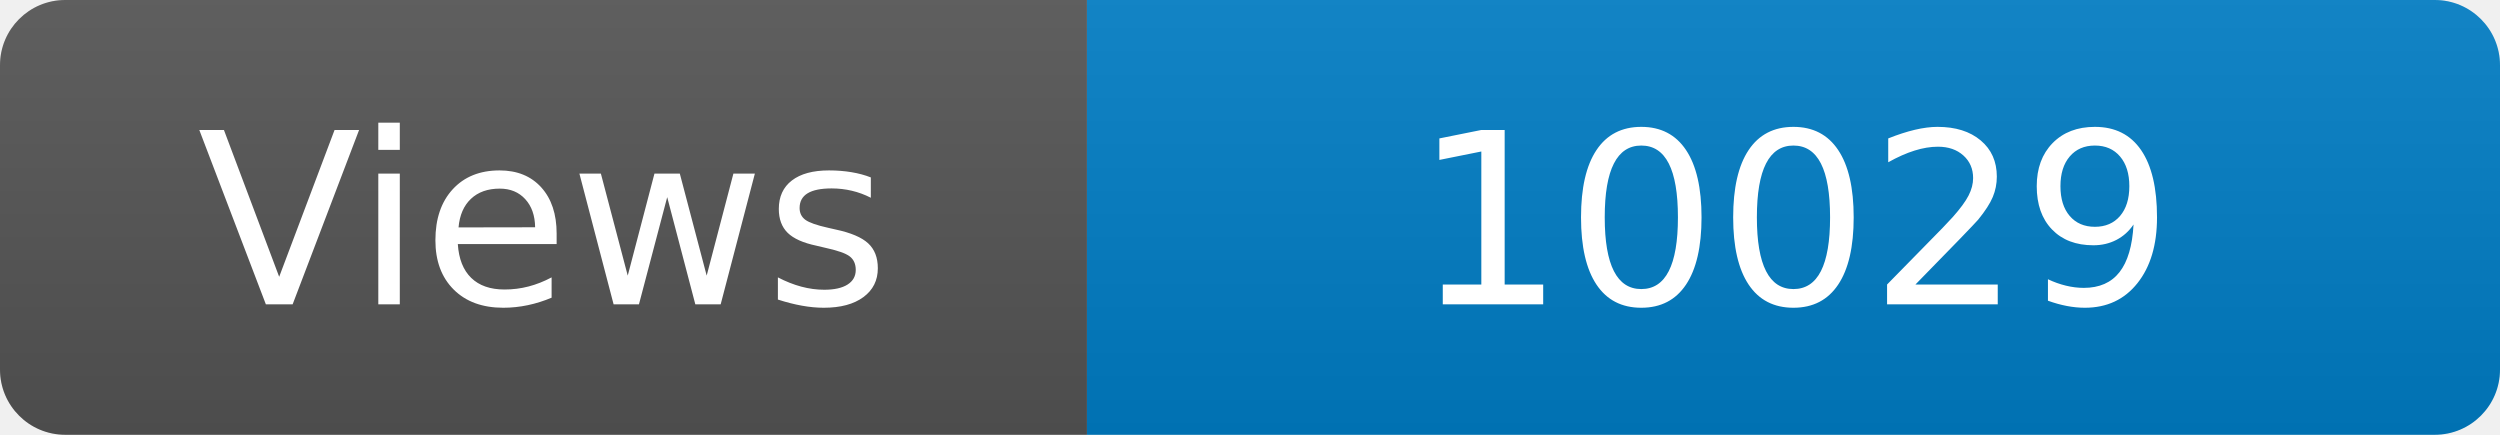
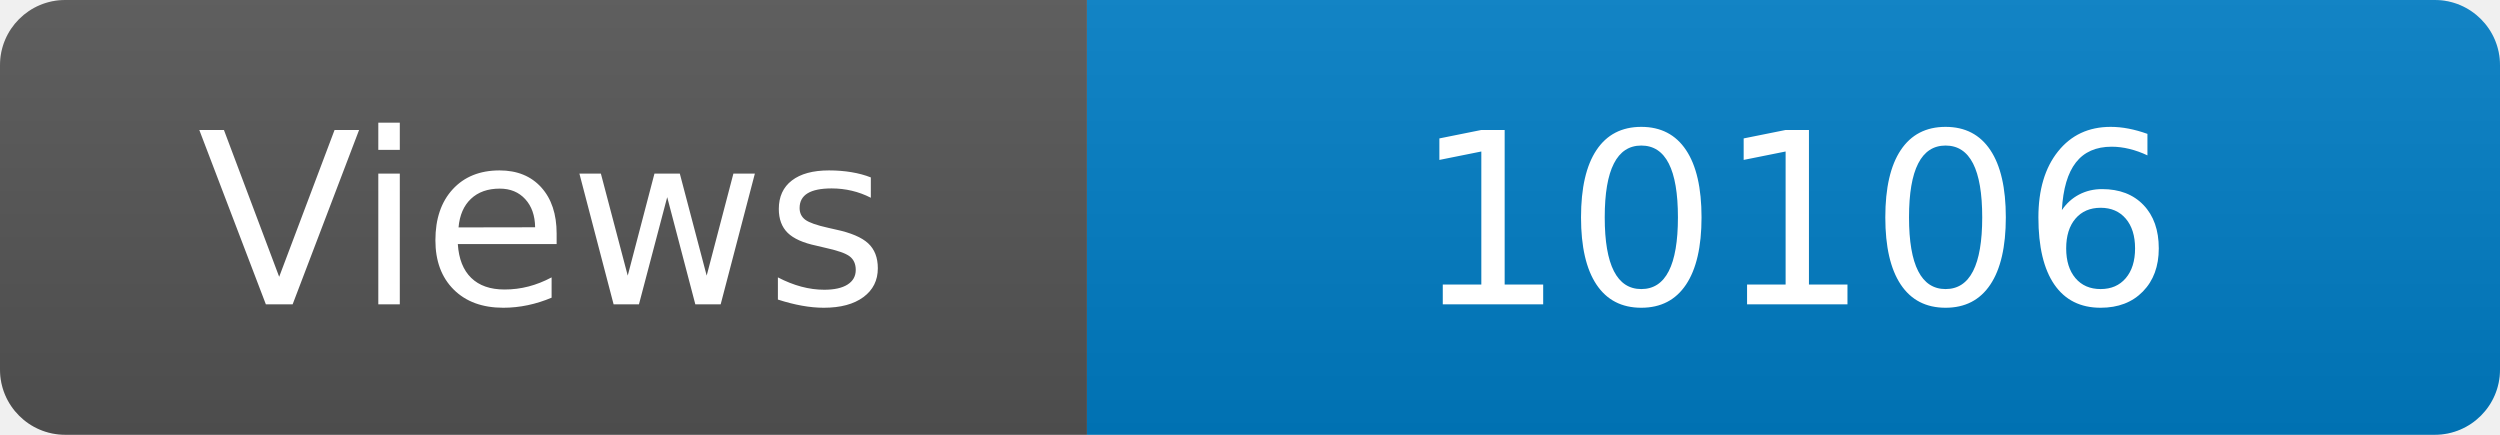
<svg xmlns="http://www.w3.org/2000/svg" width="115" height="20" role="img" aria-label="Maintained?: yes">
  <linearGradient id="s" x2="0" y2="100%">
    <stop offset="0" stop-color="#bbb" stop-opacity=".1" />
    <stop offset="1" stop-opacity=".1" />
  </linearGradient>
  <clipPath id="r">
    <rect width="115" height="20" rx="3" fill="#fff" />
  </clipPath>
  <g clip-path="url(#r)">
    <rect width="50" height="20" fill="#555" />
    <rect x="50" width="160" height="20" fill="#007ec6" />
    <rect width="115" height="20" fill="url(#s)" />
  </g>
  <g fill="#fff" text-anchor="middle" font-family="Verdana,Geneva,DejaVu Sans,sans-serif" font-size="110">
    <text x="250" y="140" transform="scale(.1)" fill="#fff">Views</text>
-     <text x="825" y="140" transform="scale(.1)" fill="#fff">10029</text>
+     <text x="825" y="140" transform="scale(.1)" fill="#fff">10106</text>
  </g>
</svg>
